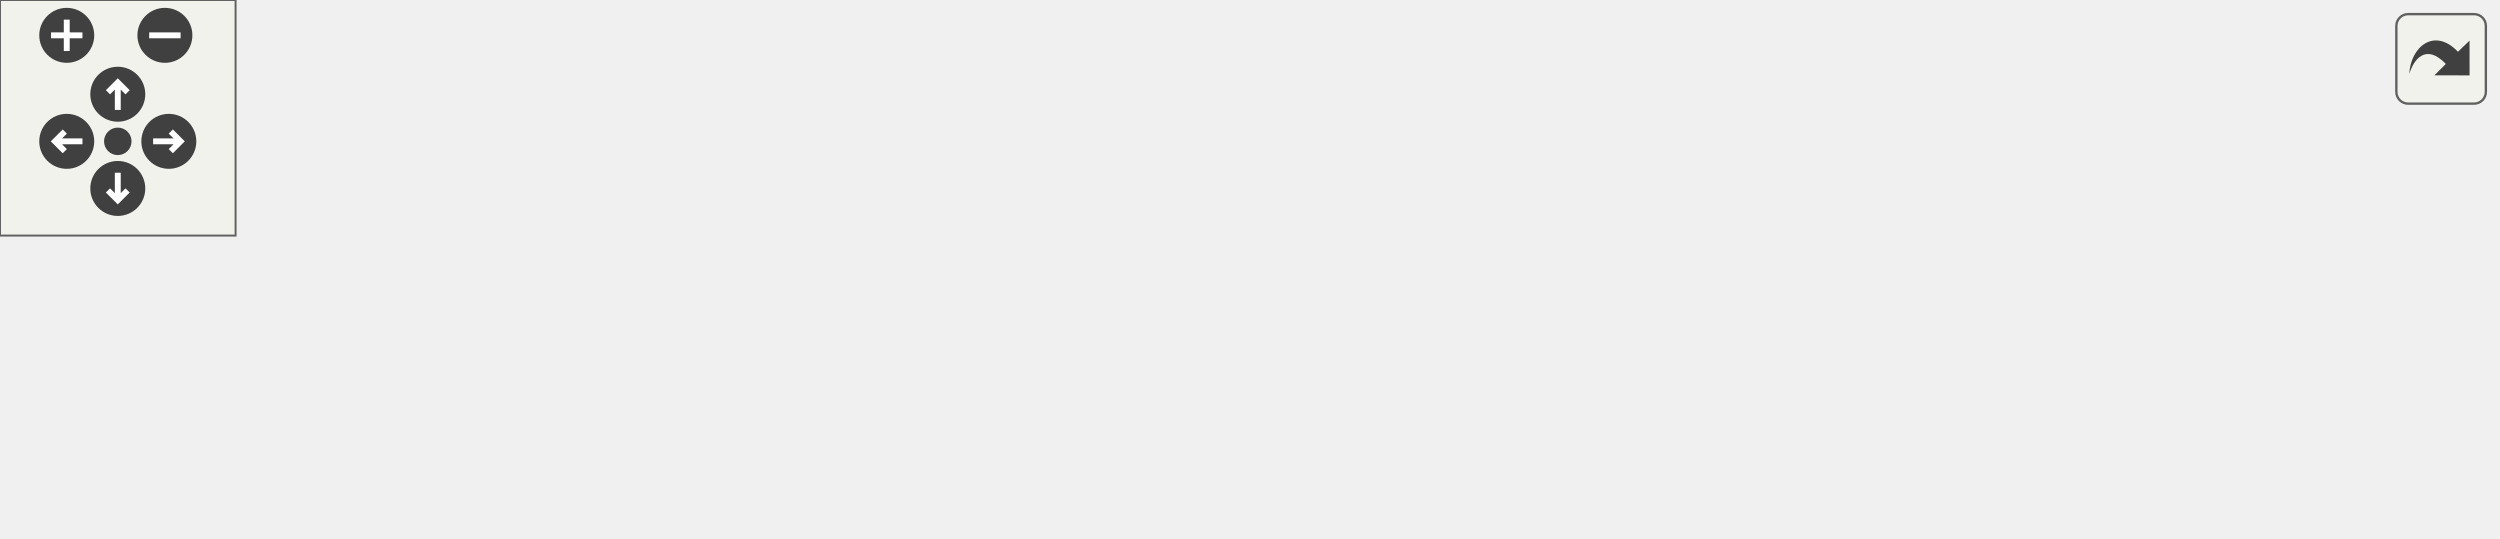
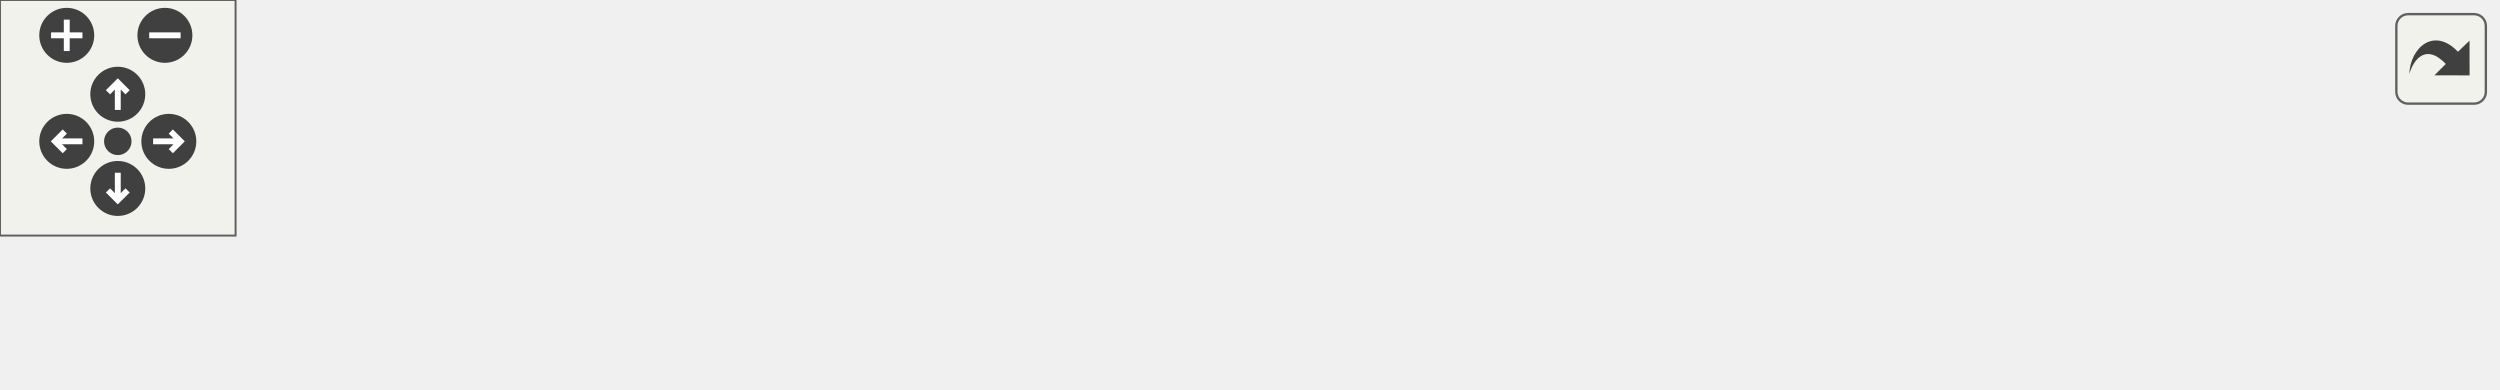
<svg xmlns="http://www.w3.org/2000/svg" xmlns:xlink="http://www.w3.org/1999/xlink" id="main" version="1.1" xml:space="preserve">
  <style type="text/css">
.edge:hover path { stroke: red; }
.edge:hover polygon { stroke: red; fill: red; }
</style>
  <defs>
    <circle id="rim" cx="0" cy="0" r="7" />
    <circle id="rim2" cx="0" cy="0" r="3.5" />
    <g id="zoomPlus">
      <use xlink:href="#rim" fill="#404040">
        <set attributeName="fill" to="#808080" begin="zoomplus.mouseover" end="zoomplus.mouseout" />
      </use>
      <path d="M-4,0h8M0,-4v8" fill="none" stroke="white" stroke-width="1.5" pointer-events="none" />
    </g>
    <g id="zoomMin">
      <use xlink:href="#rim" fill="#404040">
        <set attributeName="fill" to="#808080" begin="zoomminus.mouseover" end="zoomminus.mouseout" />
      </use>
      <path d="M-4,0h8" fill="none" stroke="white" stroke-width="1.5" pointer-events="none" />
    </g>
    <g id="dirArrow">
      <path fill="none" stroke="white" stroke-width="1.5" d="M0,-3.0v7 M-2.5,-0.5L0,-3.0L2.5,-0.5" />
    </g>
    <g id="resetDef">
      <use xlink:href="#rim2" fill="#404040">
        <set attributeName="fill" to="#808080" begin="reset.mouseover" end="reset.mouseout" />
      </use>
    </g>
  </defs>
  <svg id="graph" class="graph">
    <g id="viewport">
      <g id="node1" class="node">
-         <polygon fill="#bfbfbf" stroke="black" points="0.5,-57.5 0.5,-76.5 71.5,-76.5 71.5,-57.5 0.5,-57.5" />
-         <text text-anchor="middle" x="36" y="-64.5" font-family="Helvetica,sans-Serif" font-size="10.00">W_GunAlign</text>
+         <polygon fill="#bfbfbf" stroke="black" points="0.5,-0.5 0.5,-19.5 71.5,-19.5 71.5,-0.5 0.5,-0.5" />
+         <text text-anchor="middle" x="36" y="-7.5" font-family="Helvetica,sans-Serif" font-size="10.00">W_GunAlign</text>
      </g>
      <g id="node2" class="node">
        <g id="a_node2">
-           <a xlink:href="../../d7/de2/g__hook_8qc.html#ae2567f613b4799b5612e9c755231e62f" target="_top" xlink:title="FireGrapplingHook">
-             <polygon fill="none" stroke="black" points="538,-38.5 538,-57.5 636,-57.5 636,-38.5 538,-38.5" />
-             <text text-anchor="middle" x="587" y="-45.5" font-family="Helvetica,sans-Serif" font-size="10.00">FireGrapplingHook</text>
+           <a xlink:href="../../d7/de1/g__hook_8qh.html#adf8618e75e4ca34d6ec87bd20ef2657d" target="_top" xlink:title="GrapplingHookThink">
+             <polygon fill="none" stroke="black" points="108.5,-0.5 108.5,-19.5 213.5,-19.5 213.5,-0.5 108.5,-0.5" />
+             <text text-anchor="middle" x="161" y="-7.5" font-family="Helvetica,sans-Serif" font-size="10.00">GrapplingHookThink</text>
          </a>
        </g>
      </g>
      <g id="edge1" class="edge">
-         <path fill="none" stroke="midnightblue" d="M81.597,-68.899C164.566,-71.905 348.185,-76.075 502,-62 513.631,-60.936 526.083,-59.195 537.741,-57.297" />
-         <polygon fill="midnightblue" stroke="midnightblue" points="81.638,-65.399 71.514,-68.522 81.376,-72.394 81.638,-65.399" />
+         <path fill="none" stroke="midnightblue" d="M81.782,-10C90.37,-10 99.428,-10 108.216,-10" />
+         <polygon fill="midnightblue" stroke="midnightblue" points="81.59,-6.5 71.59,-10 81.59,-13.5 81.59,-6.5" />
      </g>
      <g id="node3" class="node">
        <g id="a_node3">
-           <a xlink:href="../../d7/de1/g__hook_8qh.html#adf8618e75e4ca34d6ec87bd20ef2657d" target="_top" xlink:title="GrapplingHookThink">
-             <polygon fill="none" stroke="black" points="108.5,-38.5 108.5,-57.5 213.5,-57.5 213.5,-38.5 108.5,-38.5" />
-             <text text-anchor="middle" x="161" y="-45.5" font-family="Helvetica,sans-Serif" font-size="10.00">GrapplingHookThink</text>
+           <a xlink:href="../../d7/de2/g__hook_8qc.html#a52c0efc43e29a365b4703fc1255502a5" target="_top" xlink:title="GrapplingHook_Stop">
+             <polygon fill="none" stroke="black" points="250.5,-19.5 250.5,-38.5 357.5,-38.5 357.5,-19.5 250.5,-19.5" />
+             <text text-anchor="middle" x="304" y="-26.5" font-family="Helvetica,sans-Serif" font-size="10.00">GrapplingHook_Stop</text>
          </a>
        </g>
      </g>
      <g id="edge2" class="edge">
-         <path fill="none" stroke="midnightblue" d="M81.499,-60.126C90.171,-58.787 99.332,-57.371 108.216,-55.999" />
-         <polygon fill="midnightblue" stroke="midnightblue" points="80.938,-56.671 71.59,-61.657 82.007,-63.589 80.938,-56.671" />
+         <path fill="none" stroke="midnightblue" d="M223.646,-18.307C232.552,-19.507 241.65,-20.733 250.359,-21.907" />
+         <polygon fill="midnightblue" stroke="midnightblue" points="224.08,-14.834 213.703,-16.967 223.146,-21.771 224.08,-14.834" />
      </g>
-       <g id="edge6" class="edge">
-         <path fill="none" stroke="midnightblue" d="M223.602,-48C308.673,-48 460.361,-48 537.728,-48" />
-         <polygon fill="midnightblue" stroke="midnightblue" points="223.567,-44.5 213.567,-48 223.567,-51.5 223.567,-44.5" />
+       <g id="node5" class="node">
+         <g id="a_node5">
+           <a xlink:href="../../d7/de2/g__hook_8qc.html#ae2567f613b4799b5612e9c755231e62f" target="_top" xlink:title="FireGrapplingHook">
+             <polygon fill="none" stroke="black" points="538,-0.5 538,-19.5 636,-19.5 636,-0.5 538,-0.5" />
+             <text text-anchor="middle" x="587" y="-7.5" font-family="Helvetica,sans-Serif" font-size="10.00">FireGrapplingHook</text>
+           </a>
+         </g>
+       </g>
+       <g id="edge5" class="edge">
+         <path fill="none" stroke="midnightblue" d="M223.602,-10C308.673,-10 460.361,-10 537.728,-10" />
+         <polygon fill="midnightblue" stroke="midnightblue" points="223.567,-6.5 213.567,-10 223.567,-13.5 223.567,-6.5" />
      </g>
      <g id="node4" class="node">
        <g id="a_node4">
-           <a xlink:href="../../d7/de2/g__hook_8qc.html#a52c0efc43e29a365b4703fc1255502a5" target="_top" xlink:title="GrapplingHook_Stop">
-             <polygon fill="none" stroke="black" points="250.5,-0.5 250.5,-19.5 357.5,-19.5 357.5,-0.5 250.5,-0.5" />
-             <text text-anchor="middle" x="304" y="-7.5" font-family="Helvetica,sans-Serif" font-size="10.00">GrapplingHook_Stop</text>
+           <a xlink:href="../../d7/de2/g__hook_8qc.html#a963fd687df2343a151d97df9af7d8667" target="_top" xlink:title="GrapplingHookTouch">
+             <polygon fill="none" stroke="black" points="394,-19.5 394,-38.5 502,-38.5 502,-19.5 394,-19.5" />
+             <text text-anchor="middle" x="448" y="-26.5" font-family="Helvetica,sans-Serif" font-size="10.00">GrapplingHookTouch</text>
          </a>
        </g>
      </g>
      <g id="edge3" class="edge">
-         <path fill="none" stroke="midnightblue" d="M207.44,-35.754C226.875,-30.516 249.231,-24.491 267.431,-19.586" />
-         <polygon fill="midnightblue" stroke="midnightblue" points="206.325,-32.429 197.58,-38.411 208.147,-39.188 206.325,-32.429" />
-       </g>
-       <g id="node5" class="node">
-         <g id="a_node5">
-           <a xlink:href="../../d7/de2/g__hook_8qc.html#a963fd687df2343a151d97df9af7d8667" target="_top" xlink:title="GrapplingHookTouch">
-             <polygon fill="none" stroke="black" points="394,-0.5 394,-19.5 502,-19.5 502,-0.5 394,-0.5" />
-             <text text-anchor="middle" x="448" y="-7.5" font-family="Helvetica,sans-Serif" font-size="10.00">GrapplingHookTouch</text>
-           </a>
-         </g>
+         <path fill="none" stroke="midnightblue" d="M368.138,-29C376.641,-29 385.295,-29 393.607,-29" />
+         <polygon fill="midnightblue" stroke="midnightblue" points="367.876,-25.5 357.876,-29 367.876,-32.5 367.876,-25.5" />
      </g>
      <g id="edge4" class="edge">
-         <path fill="none" stroke="midnightblue" d="M368.138,-10C376.641,-10 385.295,-10 393.607,-10" />
-         <polygon fill="midnightblue" stroke="midnightblue" points="367.876,-6.5 357.876,-10 367.876,-13.5 367.876,-6.5" />
-       </g>
-       <g id="edge5" class="edge">
-         <path fill="none" stroke="midnightblue" d="M493.411,-22.318C512.234,-27.539 533.838,-33.532 551.44,-38.414" />
-         <polygon fill="midnightblue" stroke="midnightblue" points="494.143,-18.889 483.571,-19.589 492.272,-25.635 494.143,-18.889" />
+         <path fill="none" stroke="midnightblue" d="M512.364,-20.212C520.957,-19.021 529.657,-17.814 537.922,-16.668" />
+         <polygon fill="midnightblue" stroke="midnightblue" points="511.784,-16.759 502.36,-21.6 512.746,-23.693 511.784,-16.759" />
      </g>
    </g>
  </svg>
  <g id="navigator" transform="translate(0 0)" fill="#404254">
    <rect fill="#f2f5e9" fill-opacity="0.5" stroke="#606060" stroke-width=".5" x="0" y="0" width="60" height="60" />
    <use id="zoomplus" xlink:href="#zoomPlus" x="17" y="9" />
    <use id="zoomminus" xlink:href="#zoomMin" x="42" y="9" />
    <use id="reset" xlink:href="#resetDef" x="30" y="36" />
    <g id="arrowUp" xlink:href="#dirArrow" transform="translate(30 24)">
      <use xlink:href="#rim" fill="#404040">
        <set attributeName="fill" to="#808080" begin="arrowUp.mouseover" end="arrowUp.mouseout" />
      </use>
      <path fill="none" stroke="white" stroke-width="1.5" d="M0,-3.0v7 M-2.5,-0.5L0,-3.0L2.5,-0.5" />
    </g>
    <g id="arrowRight" xlink:href="#dirArrow" transform="rotate(90) translate(36 -43)">
      <use xlink:href="#rim" fill="#404040">
        <set attributeName="fill" to="#808080" begin="arrowRight.mouseover" end="arrowRight.mouseout" />
      </use>
      <path fill="none" stroke="white" stroke-width="1.5" d="M0,-3.0v7 M-2.5,-0.5L0,-3.0L2.5,-0.5" />
    </g>
    <g id="arrowDown" xlink:href="#dirArrow" transform="rotate(180) translate(-30 -48)">
      <use xlink:href="#rim" fill="#404040">
        <set attributeName="fill" to="#808080" begin="arrowDown.mouseover" end="arrowDown.mouseout" />
      </use>
      <path fill="none" stroke="white" stroke-width="1.5" d="M0,-3.0v7 M-2.5,-0.5L0,-3.0L2.5,-0.5" />
    </g>
    <g id="arrowLeft" xlink:href="#dirArrow" transform="rotate(270) translate(-36 17)">
      <use xlink:href="#rim" fill="#404040">
        <set attributeName="fill" to="#808080" begin="arrowLeft.mouseover" end="arrowLeft.mouseout" />
      </use>
      <path fill="none" stroke="white" stroke-width="1.5" d="M0,-3.0v7 M-2.5,-0.5L0,-3.0L2.5,-0.5" />
    </g>
  </g>
  <svg viewBox="0 0 15 15" width="100%" height="30px" preserveAspectRatio="xMaxYMin meet">
    <g id="arrow_out" transform="scale(0.3 0.3)">
      <a xlink:href="calculations_8qh_a3202e6e8fbf2ae7ae1bf47a1f55ea8f9_icgraph_org.svg" target="_base">
        <rect id="button" ry="5" rx="5" y="6" x="6" height="38" width="38" fill="#f2f5e9" fill-opacity="0.5" stroke="#606060" stroke-width="1.0" />
        <path id="arrow" d="M 11.5,31.437 C 11.94,20.098 22.043,11.323 32.159,21.979 L 37.069,17.246 C 37.069,17.246 37.088,32 37.088,32 L 22.16,31.978 C 22.16,31.978 26.998,27.14 26.998,27.14 C 18.529,18.264 13.292,25.23 11.5,31.437 z" style="fill:#404040;" />
      </a>
    </g>
  </svg>
</svg>
